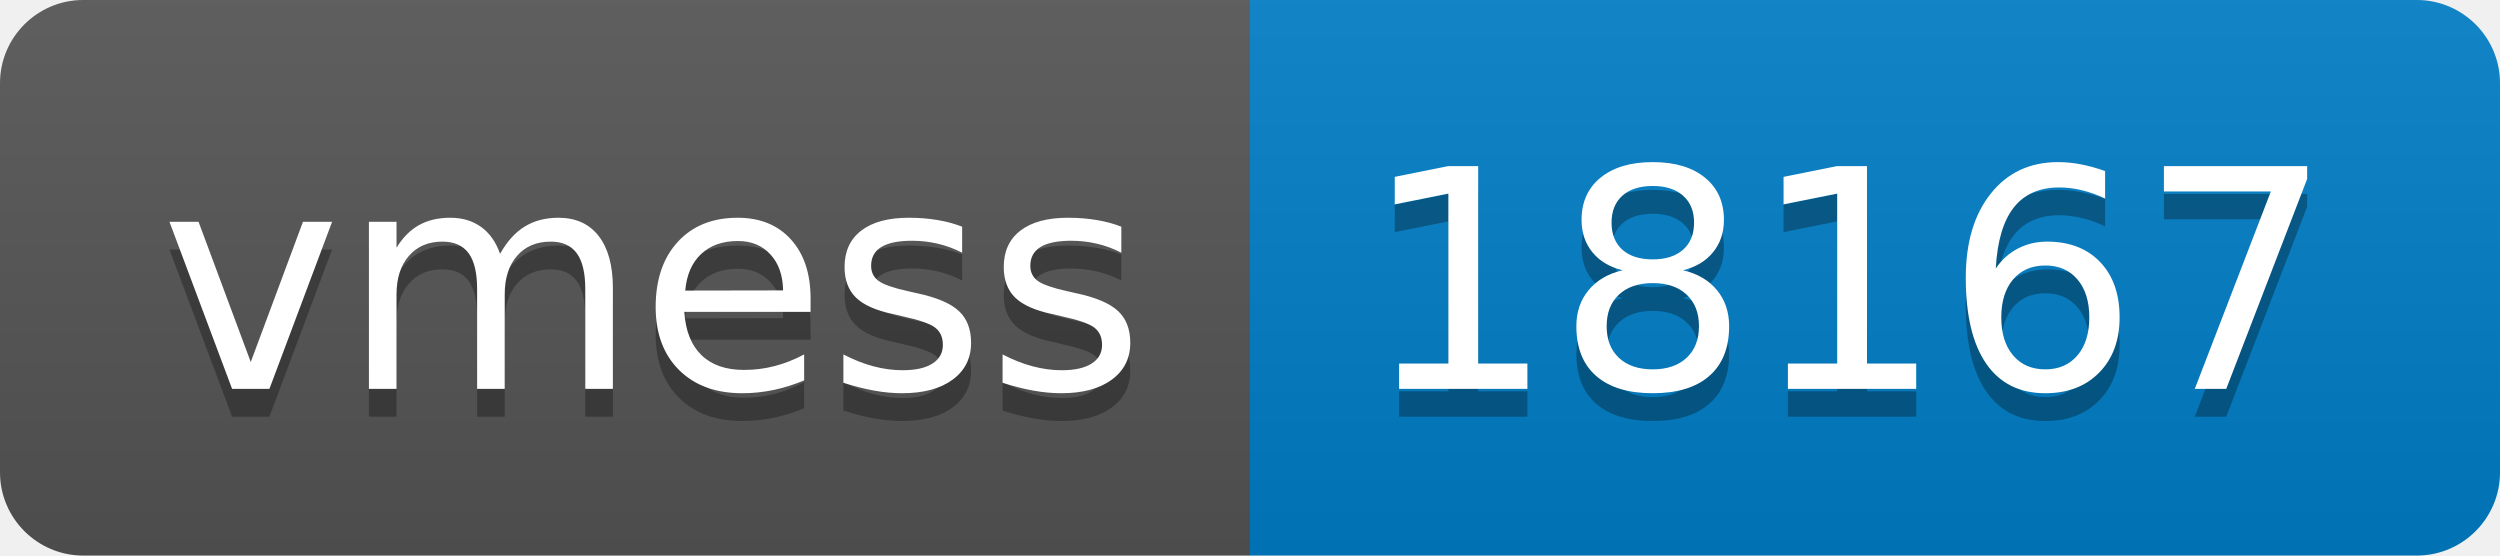
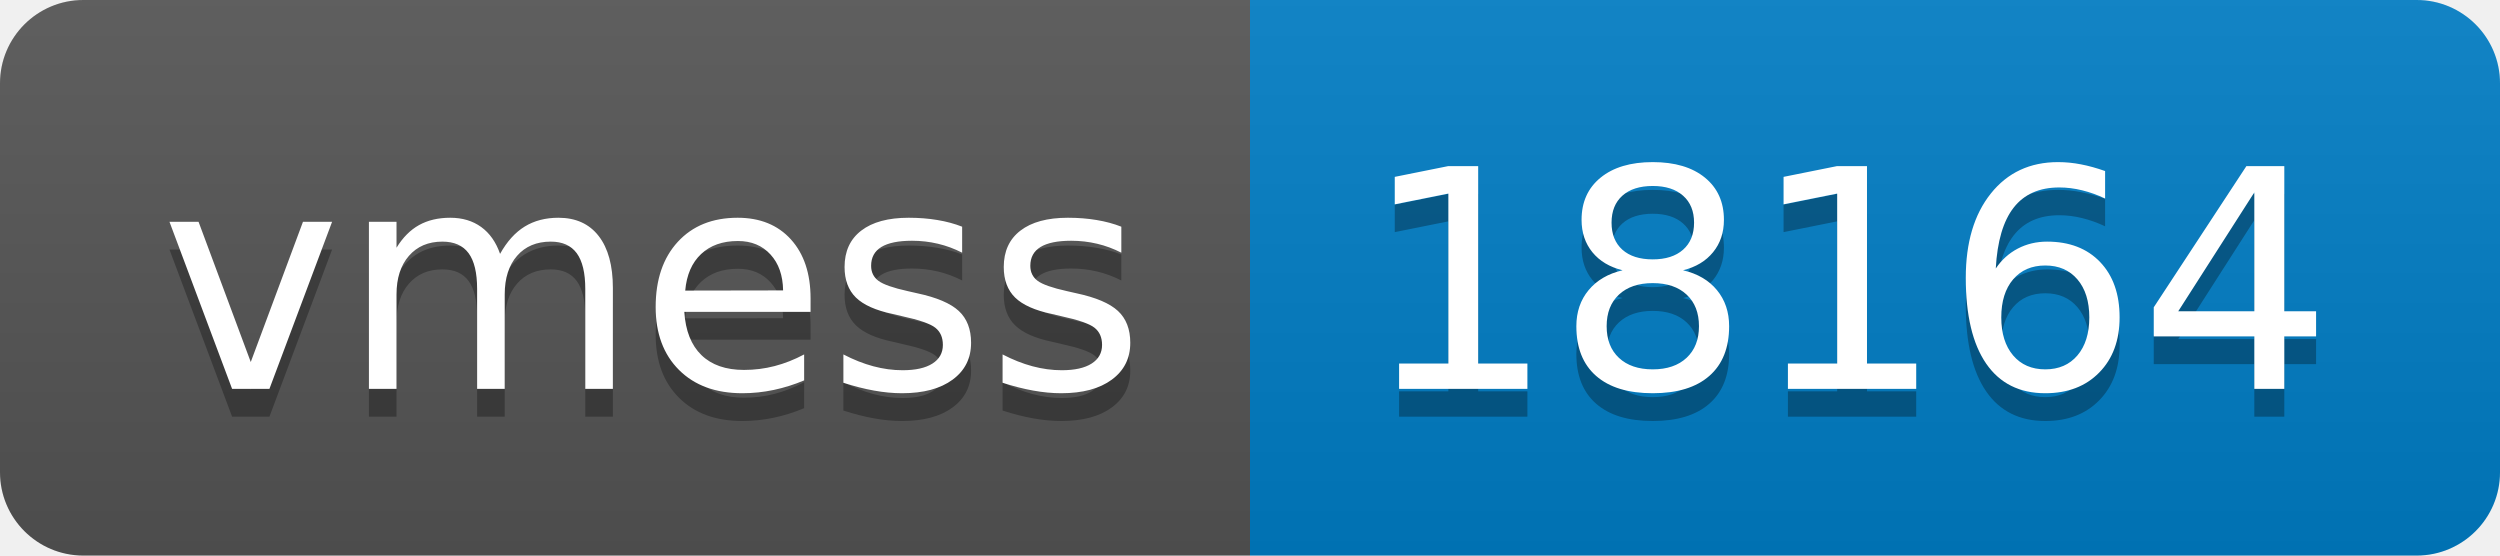
- <svg xmlns="http://www.w3.org/2000/svg" width="90" height="20" role="img" aria-label="vmess: 18167">
+ <svg xmlns="http://www.w3.org/2000/svg" width="90" height="20" role="img" aria-label="vmess: 18164">
  <linearGradient id="s" x2="0" y2="100%">
    <stop offset="0" stop-color="#bbb" stop-opacity=".1" />
    <stop offset="1" stop-opacity=".1" />
  </linearGradient>
  <clipPath id="r">
    <rect width="90" height="20" rx="3" fill="#fff" />
  </clipPath>
  <g clip-path="url(#r)">
    <rect width="45" height="20" fill="#555" />
    <rect x="45" width="45" height="20" fill="#007ec6" />
    <rect width="90" height="20" fill="url(#s)" />
  </g>
  <g fill="#fff" text-anchor="middle" font-family="Verdana,Geneva,DejaVu Sans,sans-serif" text-rendering="geometricPrecision" font-size="110">
    <text aria-hidden="true" x="235" y="150" fill="#010101" fill-opacity=".3" transform="scale(.1)" textLength="350">vmess</text>
    <text x="235" y="140" transform="scale(.1)" fill="#fff" textLength="350">vmess</text>
-     <text aria-hidden="true" x="665" y="150" fill="#010101" fill-opacity=".3" transform="scale(.1)" textLength="350">18167</text>
-     <text x="665" y="140" transform="scale(.1)" fill="#fff" textLength="350">18167</text>
+     <text aria-hidden="true" x="665" y="150" fill="#010101" fill-opacity=".3" transform="scale(.1)" textLength="350">18164</text>
+     <text x="665" y="140" transform="scale(.1)" fill="#fff" textLength="350">18164</text>
  </g>
</svg>
